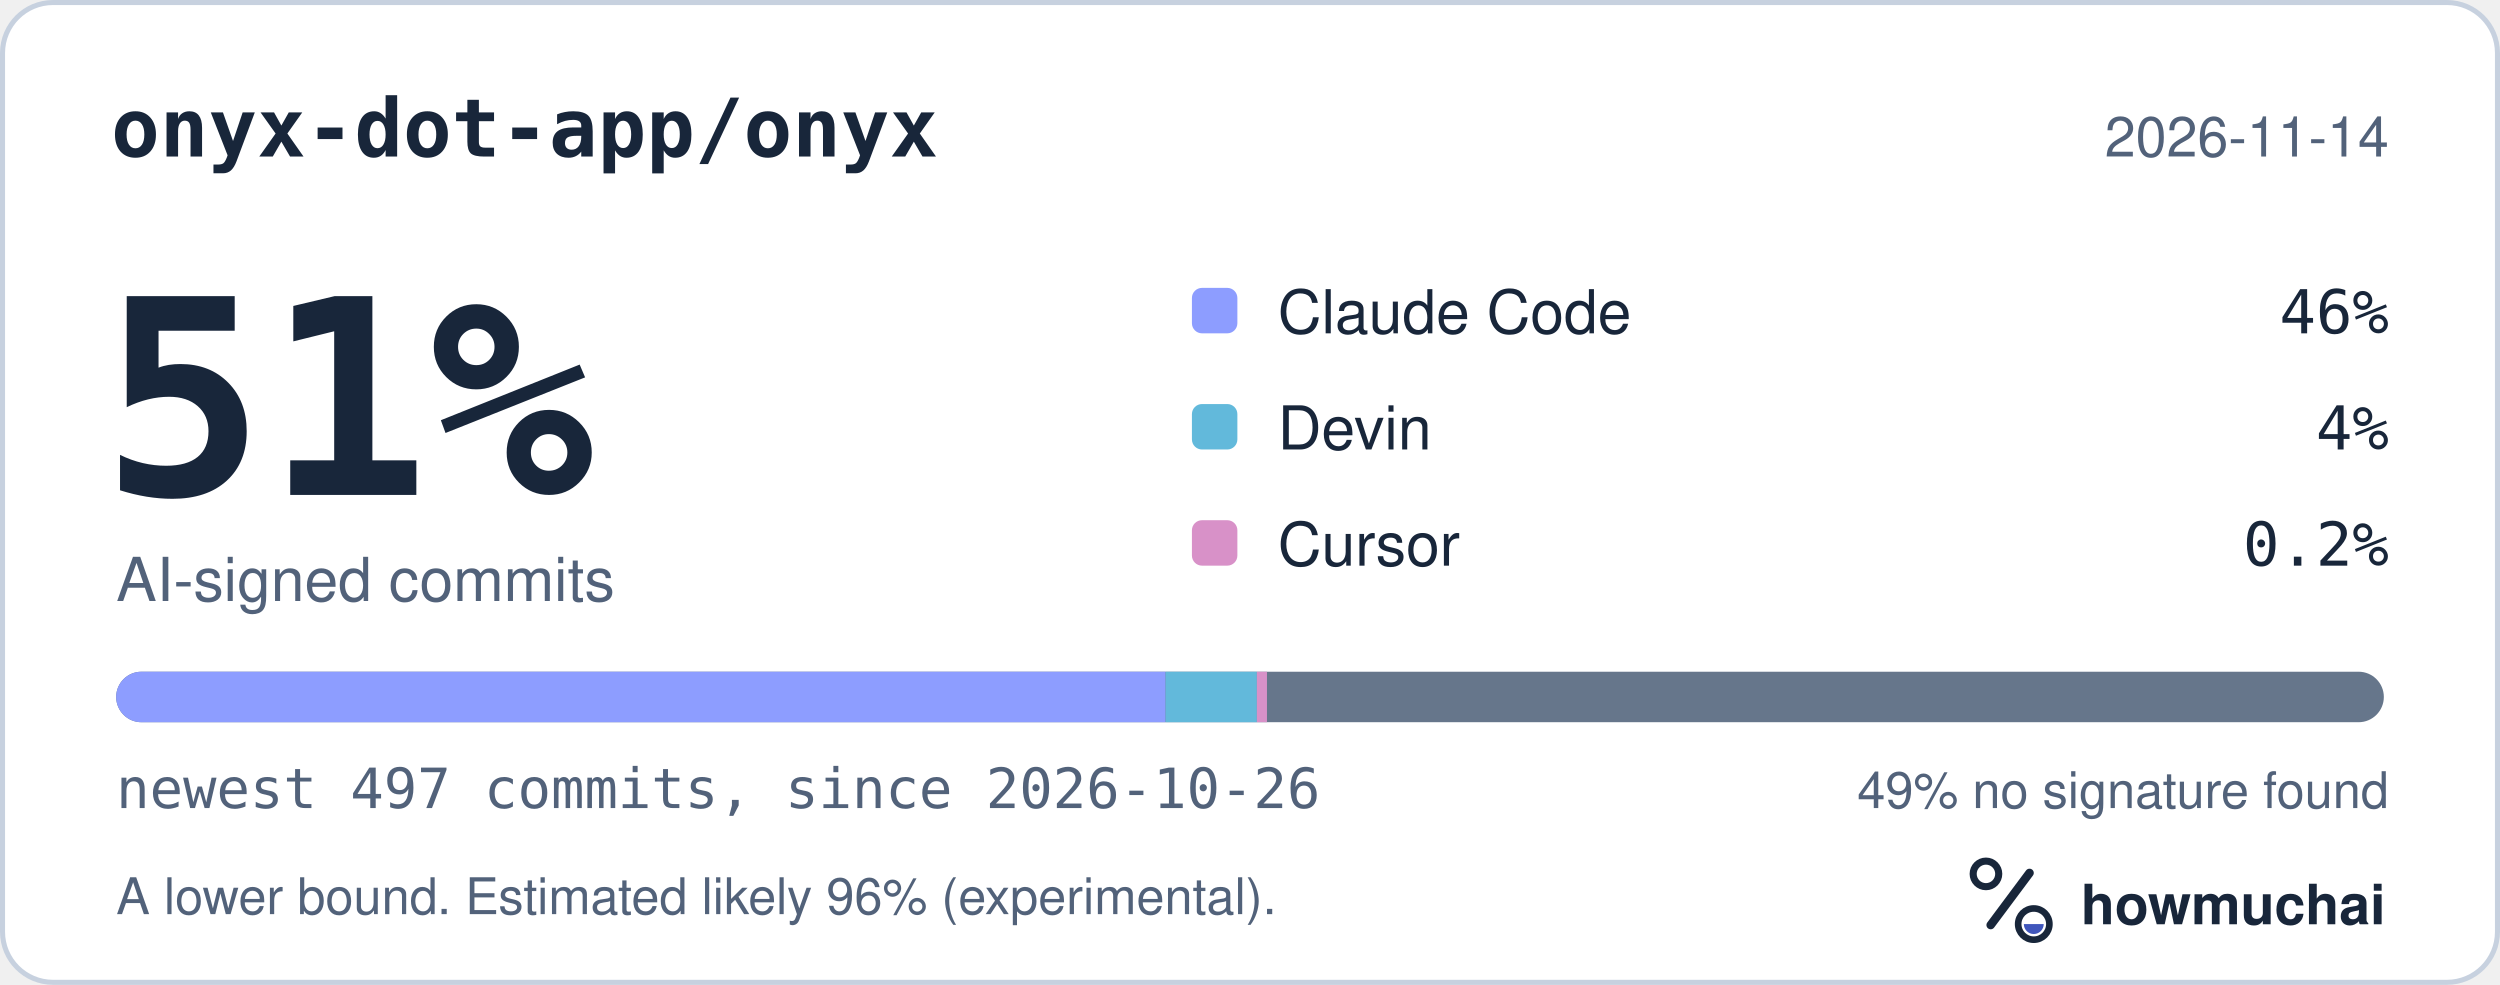
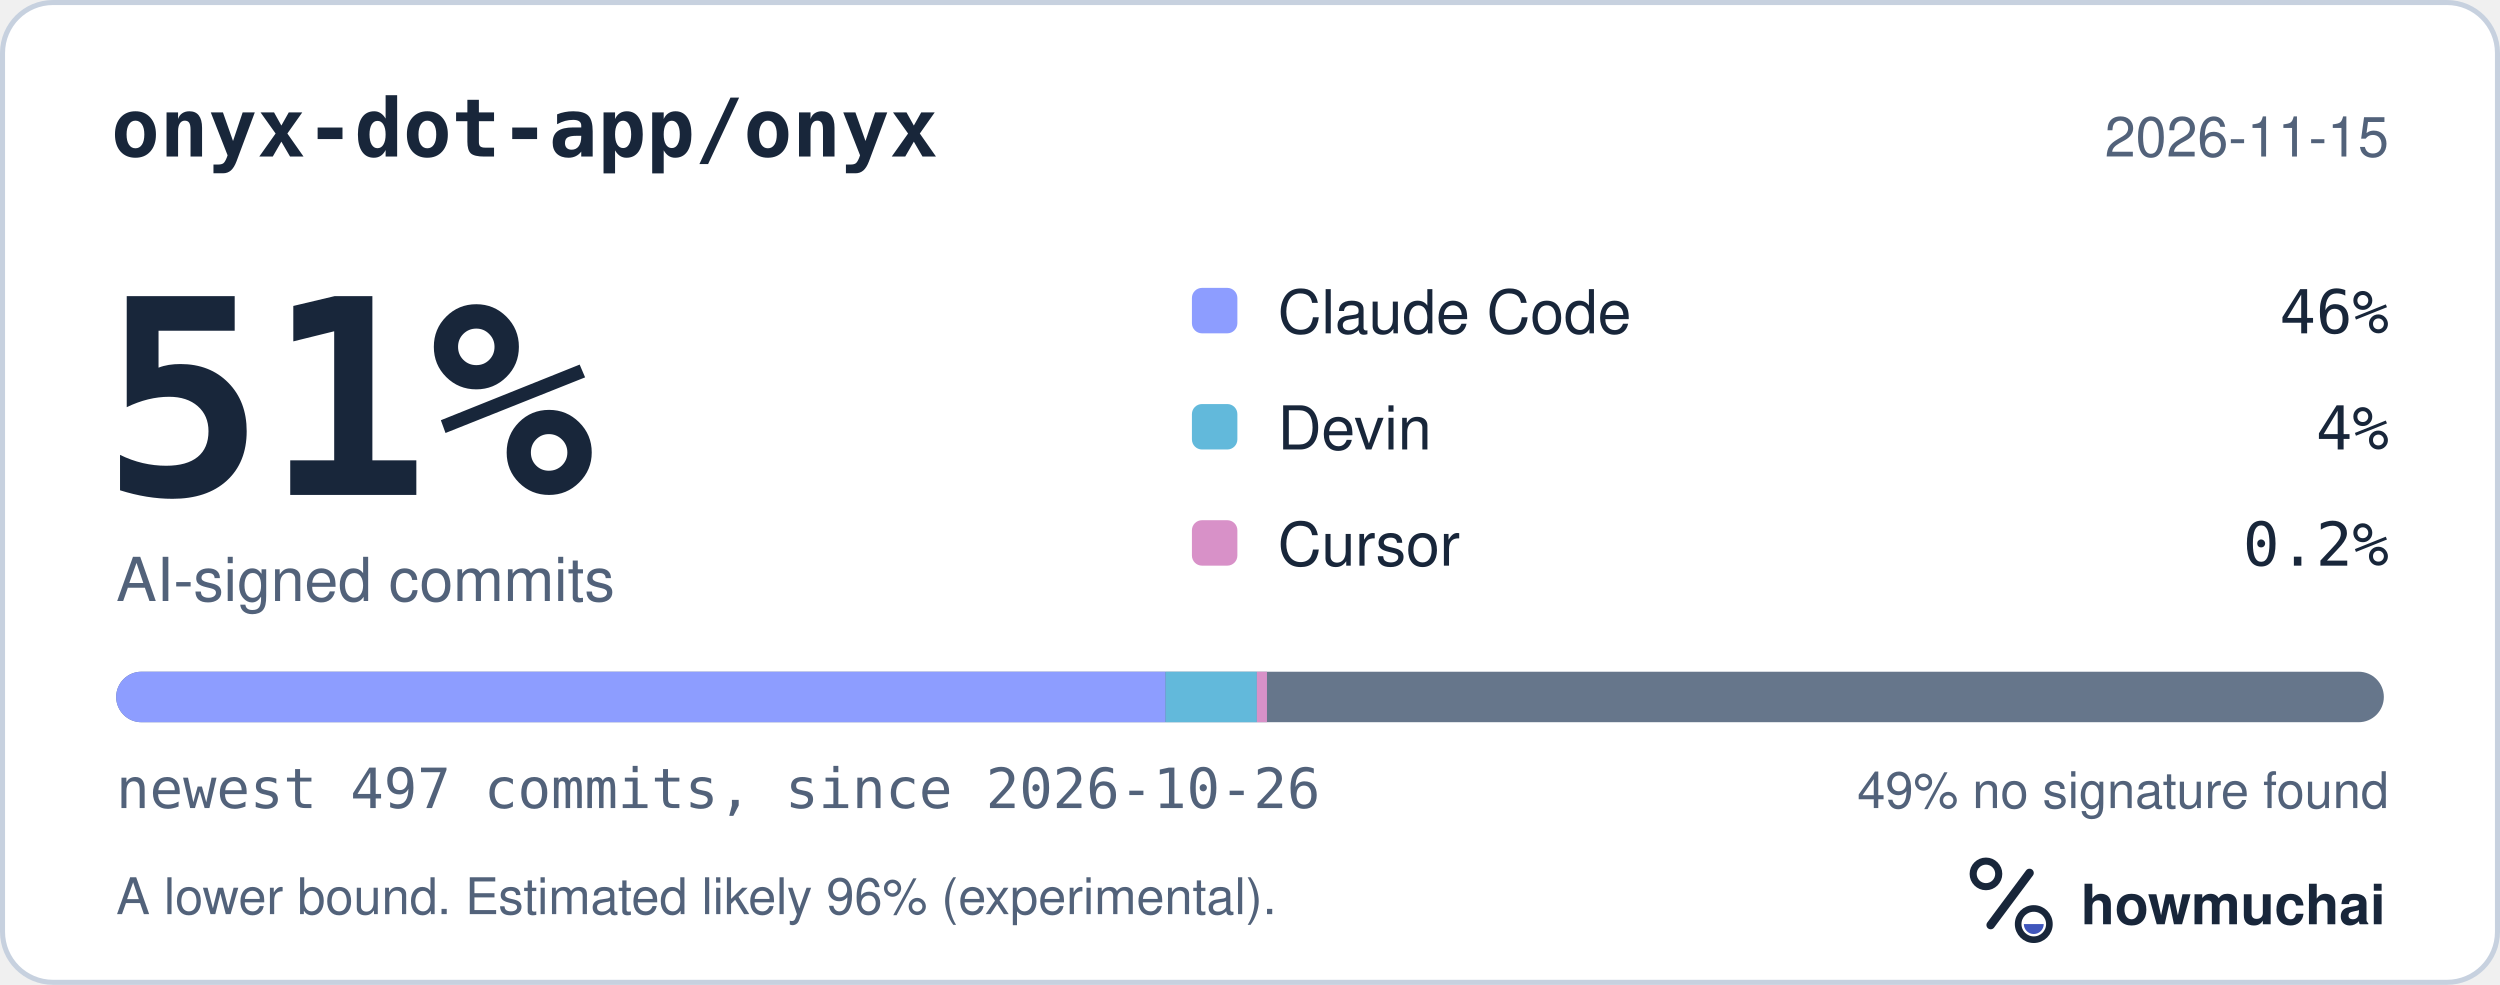
<svg xmlns="http://www.w3.org/2000/svg" width="495" height="195" viewBox="0 0 495 195" role="img" aria-labelledby="hm-t hm-d">
  <rect x="0.5" y="0.5" width="494" height="194" rx="10" fill="#FFFFFF" stroke="#C7D1DF" />
  <text x="22" y="31" fill="#18263A" font-family="ui-monospace, SF Mono, Menlo, Consolas, IBM Plex Mono, monospace" font-size="16" font-weight="600">onyx-dot-app/onyx</text>
-   <text x="473" y="31" fill="#52627A" font-family="-apple-system, BlinkMacSystemFont, Segoe UI, Helvetica, Arial, Fira Sans, sans-serif" font-size="11" text-anchor="end">2026-11-14</text>
+   <text x="473" y="31" fill="#52627A" font-family="-apple-system, BlinkMacSystemFont, Segoe UI, Helvetica, Arial, Fira Sans, sans-serif" font-size="11" text-anchor="end">2026-11-15</text>
  <text x="20" y="98" fill="#18263A" font-family="ui-monospace, SF Mono, Menlo, Consolas, IBM Plex Mono, monospace" font-size="54" font-weight="700">51%</text>
  <text x="23" y="119" fill="#52627A" font-family="-apple-system, BlinkMacSystemFont, Segoe UI, Helvetica, Arial, Fira Sans, sans-serif" font-size="12">AI-signed commits</text>
  <rect x="236" y="57" width="9" height="9" rx="2" fill="#8D9DFF" />
  <text x="253" y="66" fill="#18263A" font-family="-apple-system, BlinkMacSystemFont, Segoe UI, Helvetica, Arial, Fira Sans, sans-serif" font-size="12">Claude Code</text>
  <text x="473" y="66" fill="#18263A" font-family="ui-monospace, SF Mono, Menlo, Consolas, IBM Plex Mono, monospace" font-size="12" text-anchor="end">46%</text>
  <rect x="236" y="80" width="9" height="9" rx="2" fill="#62B9DB" />
  <text x="253" y="89" fill="#18263A" font-family="-apple-system, BlinkMacSystemFont, Segoe UI, Helvetica, Arial, Fira Sans, sans-serif" font-size="12">Devin</text>
  <text x="473" y="89" fill="#18263A" font-family="ui-monospace, SF Mono, Menlo, Consolas, IBM Plex Mono, monospace" font-size="12" text-anchor="end">4%</text>
  <rect x="236" y="103" width="9" height="9" rx="2" fill="#D891C8" />
  <text x="253" y="112" fill="#18263A" font-family="-apple-system, BlinkMacSystemFont, Segoe UI, Helvetica, Arial, Fira Sans, sans-serif" font-size="12">Cursor</text>
  <text x="473" y="112" fill="#18263A" font-family="ui-monospace, SF Mono, Menlo, Consolas, IBM Plex Mono, monospace" font-size="12" text-anchor="end">0.2%</text>
  <defs>
    <clipPath id="hm-bar">
      <rect x="23" y="133" width="449" height="10" rx="5" />
    </clipPath>
  </defs>
  <rect x="23" y="133" width="449" height="10" rx="5" fill="#66768B" />
  <g clip-path="url(#hm-bar)">
    <rect x="23.00" y="133" width="207.79" height="10" fill="#8D9DFF" />
    <rect x="230.79" y="133" width="18.07" height="10" fill="#62B9DB" />
    <rect x="248.86" y="133" width="2.00" height="10" fill="#D891C8" />
  </g>
  <text x="23" y="160" fill="#52627A" font-family="ui-monospace, SF Mono, Menlo, Consolas, IBM Plex Mono, monospace" font-size="11">newest 497 commits, since 2026-10-26</text>
  <text x="473" y="160" fill="#52627A" font-family="-apple-system, BlinkMacSystemFont, Segoe UI, Helvetica, Arial, Fira Sans, sans-serif" font-size="10" text-anchor="end">49% no signature found</text>
  <text x="23" y="181" fill="#52627A" font-family="-apple-system, BlinkMacSystemFont, Segoe UI, Helvetica, Arial, Fira Sans, sans-serif" font-size="10">A lower bound. Estimated likely 96% (experimental).</text>
  <g transform="translate(386 166) scale(0.046875)">
    <circle cx="154" cy="150" r="54" fill="none" stroke="#18263A" stroke-width="30" />
    <path d="M174 366 338 146" fill="none" stroke="#18263A" stroke-width="36" stroke-linecap="round" />
    <circle cx="356" cy="362" r="66" fill="none" stroke="#18263A" stroke-width="28" />
    <path d="M314 362a42 42 0 0 0 84 0Z" fill="#4056BC" />
  </g>
  <text x="412" y="183" fill="#18263A" font-family="-apple-system, BlinkMacSystemFont, Segoe UI, Helvetica, Arial, Fira Sans, sans-serif" font-size="11" font-weight="650">howmuchai</text>
</svg>
